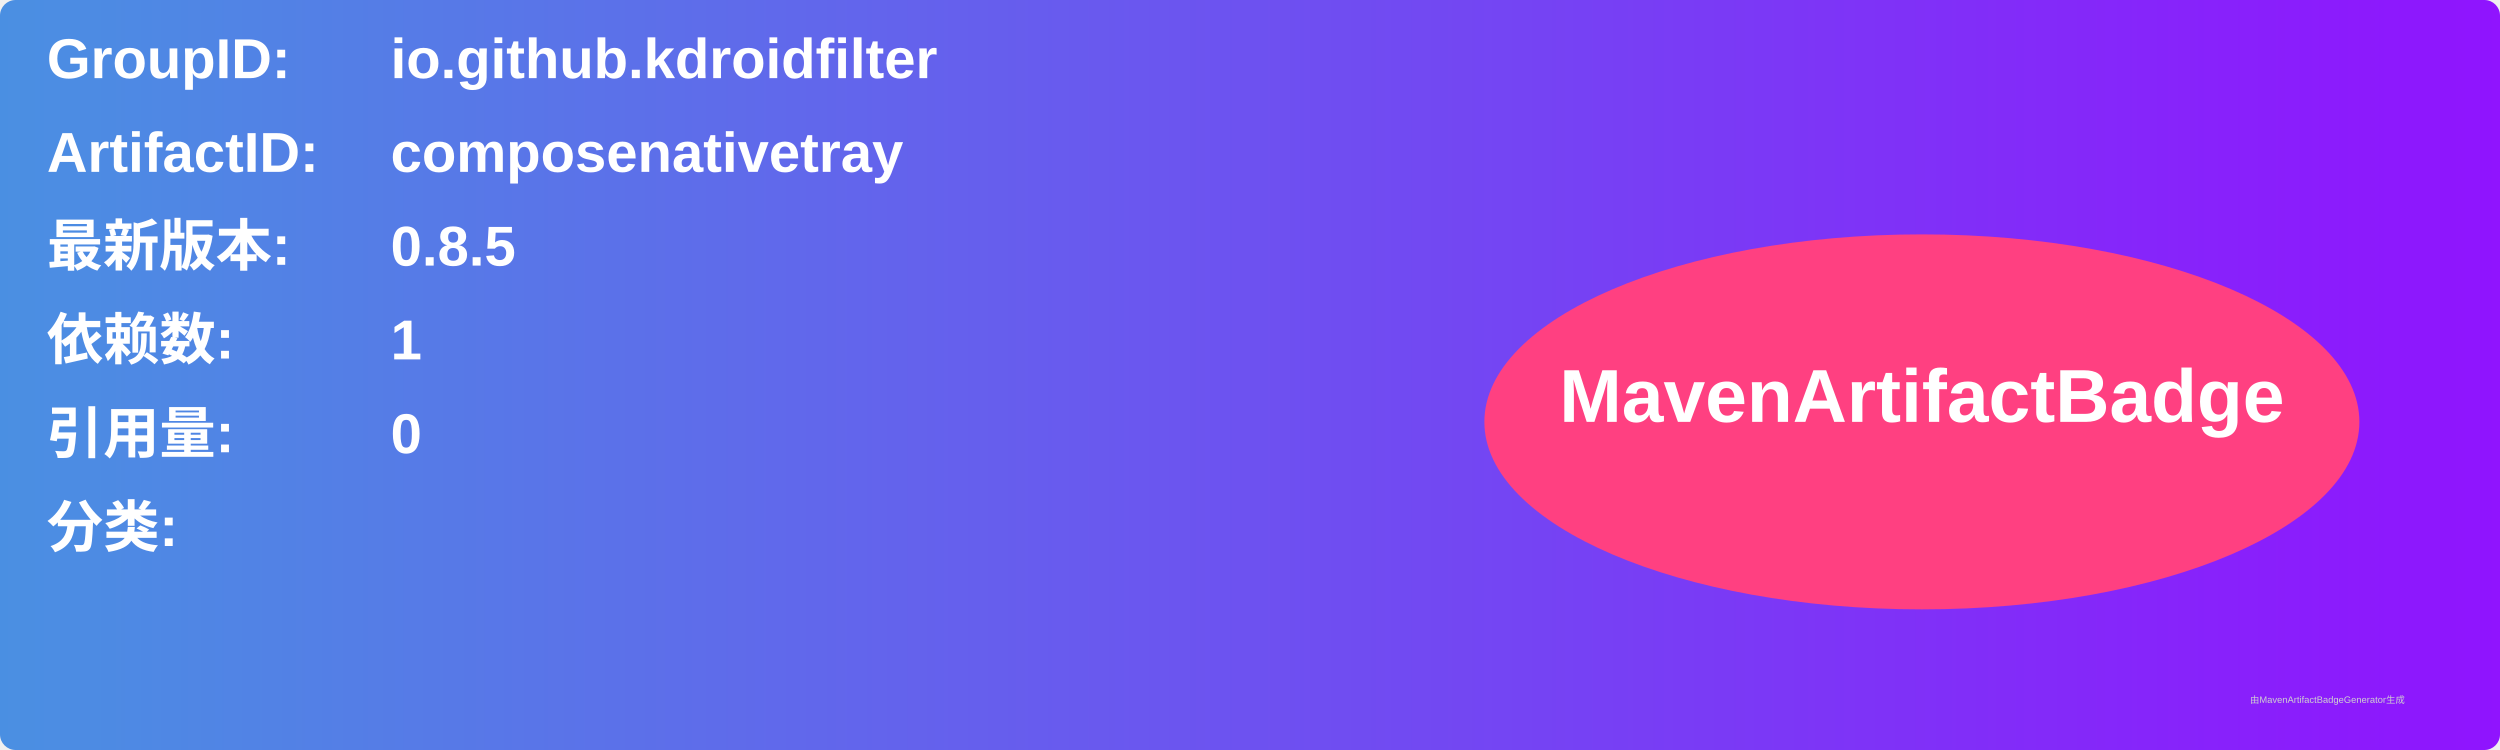
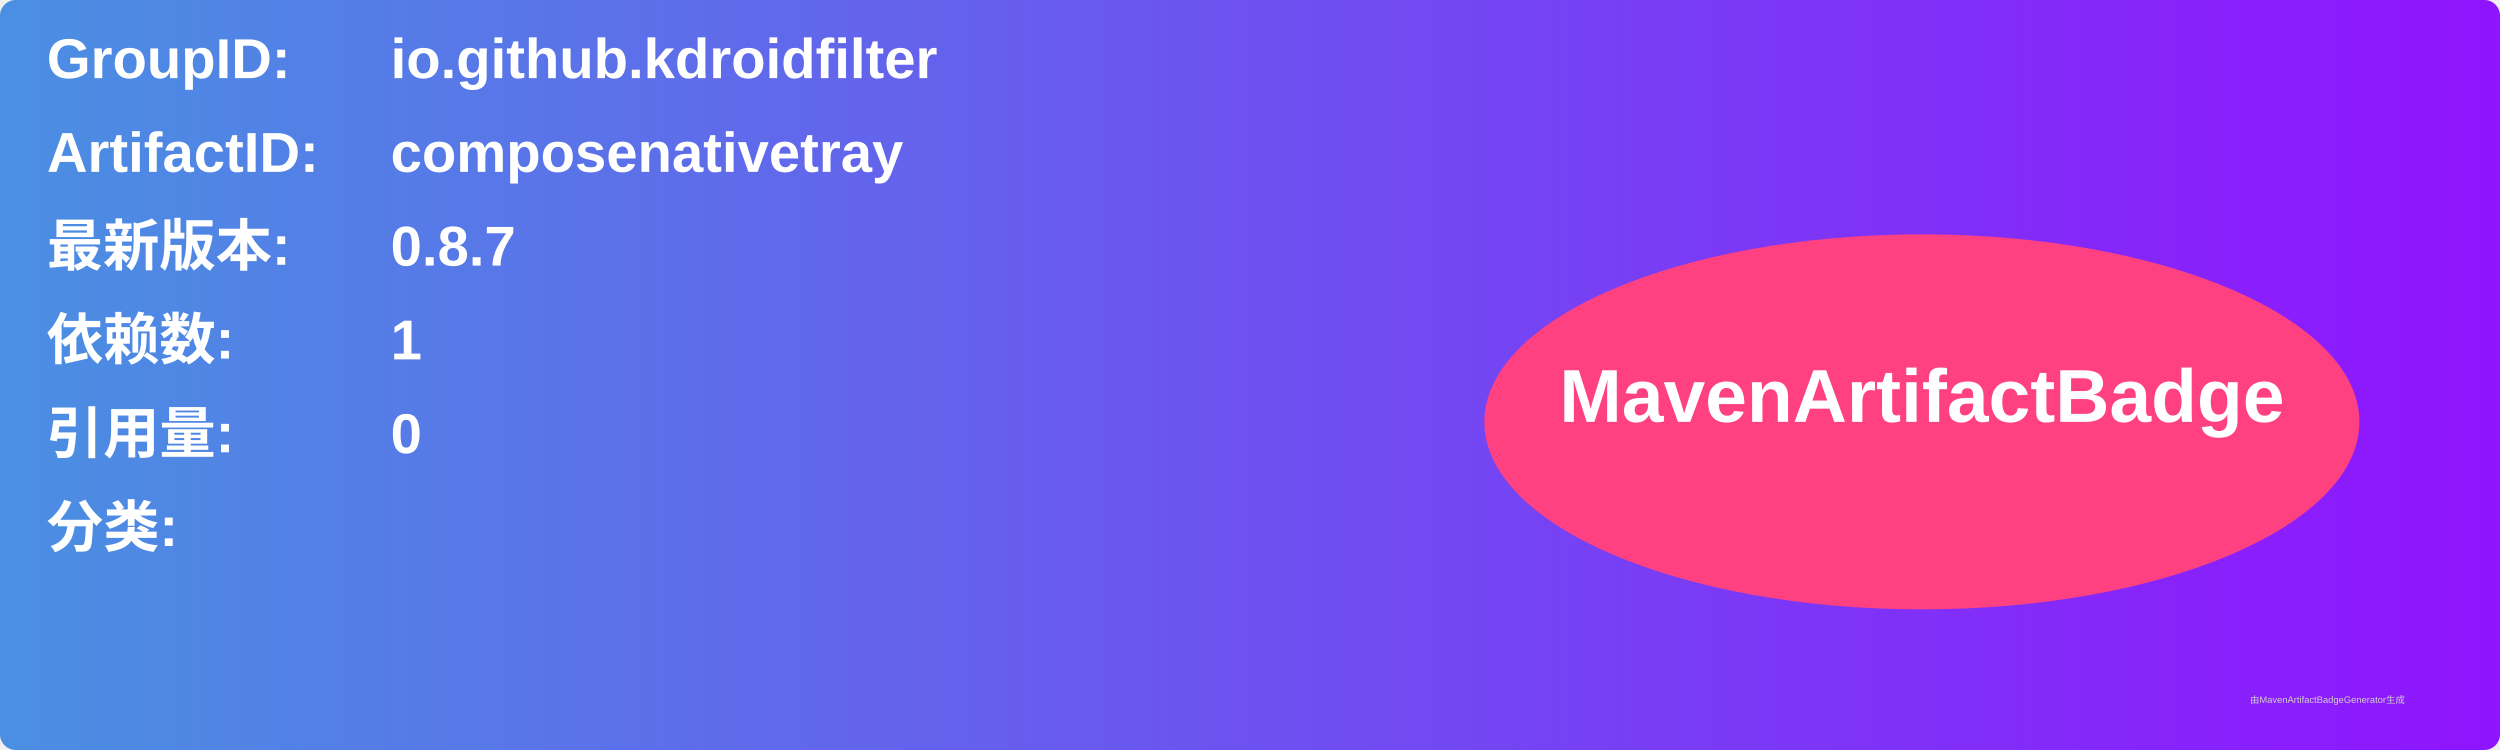
<svg xmlns="http://www.w3.org/2000/svg" width="800" height="240" viewBox="0 0 800 240">
  <linearGradient id="grad" x1="0%" y1="0%" x2="100%" y2="0%">
    <stop offset="0%" stop-color="#4a90e2" />
    <stop offset="100%" stop-color="#9013fe" />
  </linearGradient>
  <rect width="100%" height="100%" rx="5" ry="5" fill="url(#grad)" />
  <g transform="translate(15, 15)">
    <text x="0" y="10" font-family="Arial" font-size="18" fill="white" font-weight="bold" width="260">GroupID:</text>
    <text x="110" y="10" font-family="Arial" font-size="18" fill="white" font-weight="bold" width="460">io.github.kdroidfilter</text>
    <text x="0" y="40" font-family="Arial" font-size="18" fill="white" font-weight="bold" width="260">ArtifactID:</text>
    <text x="110" y="40" font-family="Arial" font-size="18" fill="white" font-weight="bold" width="460">composenativetray</text>
    <text x="0" y="70" font-family="Arial" font-size="18" fill="white" font-weight="bold">最新版本:</text>
    <text x="110" y="70" font-family="Arial" font-size="18" fill="white" font-weight="bold">
-       <tspan font-weight="bold">0.8.5</tspan>
+       <tspan font-weight="bold">0.8.7</tspan>
    </text>
    <text x="0" y="100" font-family="Arial" font-size="18" fill="white" font-weight="bold">依赖数: </text>
    <text x="110" y="100" font-family="Arial" font-size="18" fill="white">
      <tspan font-weight="bold">1</tspan>
    </text>
    <text x="0" y="130" font-family="Arial" font-size="18" fill="white" font-weight="bold">引用量: </text>
    <text x="110" y="130" font-family="Arial" font-size="18" fill="white">
      <tspan font-weight="bold">0</tspan>
    </text>
    <text x="0" y="160" font-family="Arial" font-size="18" fill="white" font-weight="bold">分类:</text>
    <text x="10" y="190" font-family="Arial" font-size="10" fill="white">
      <tspan font-weight="bold" />
    </text>
    <ellipse cx="600" cy="120" rx="140" ry="60" fill="#ff4081" />
    <text x="600" y="120" text-anchor="middle" font-family="Arial" font-size="24" fill="white" font-weight="bold">MavenArtifactBadge</text>
  </g>
  <text x="720" y="225" font-family="Arial" font-size="3" fill="#d0d0d0">由MavenArtifactBadgeGenerator生成</text>
</svg>
